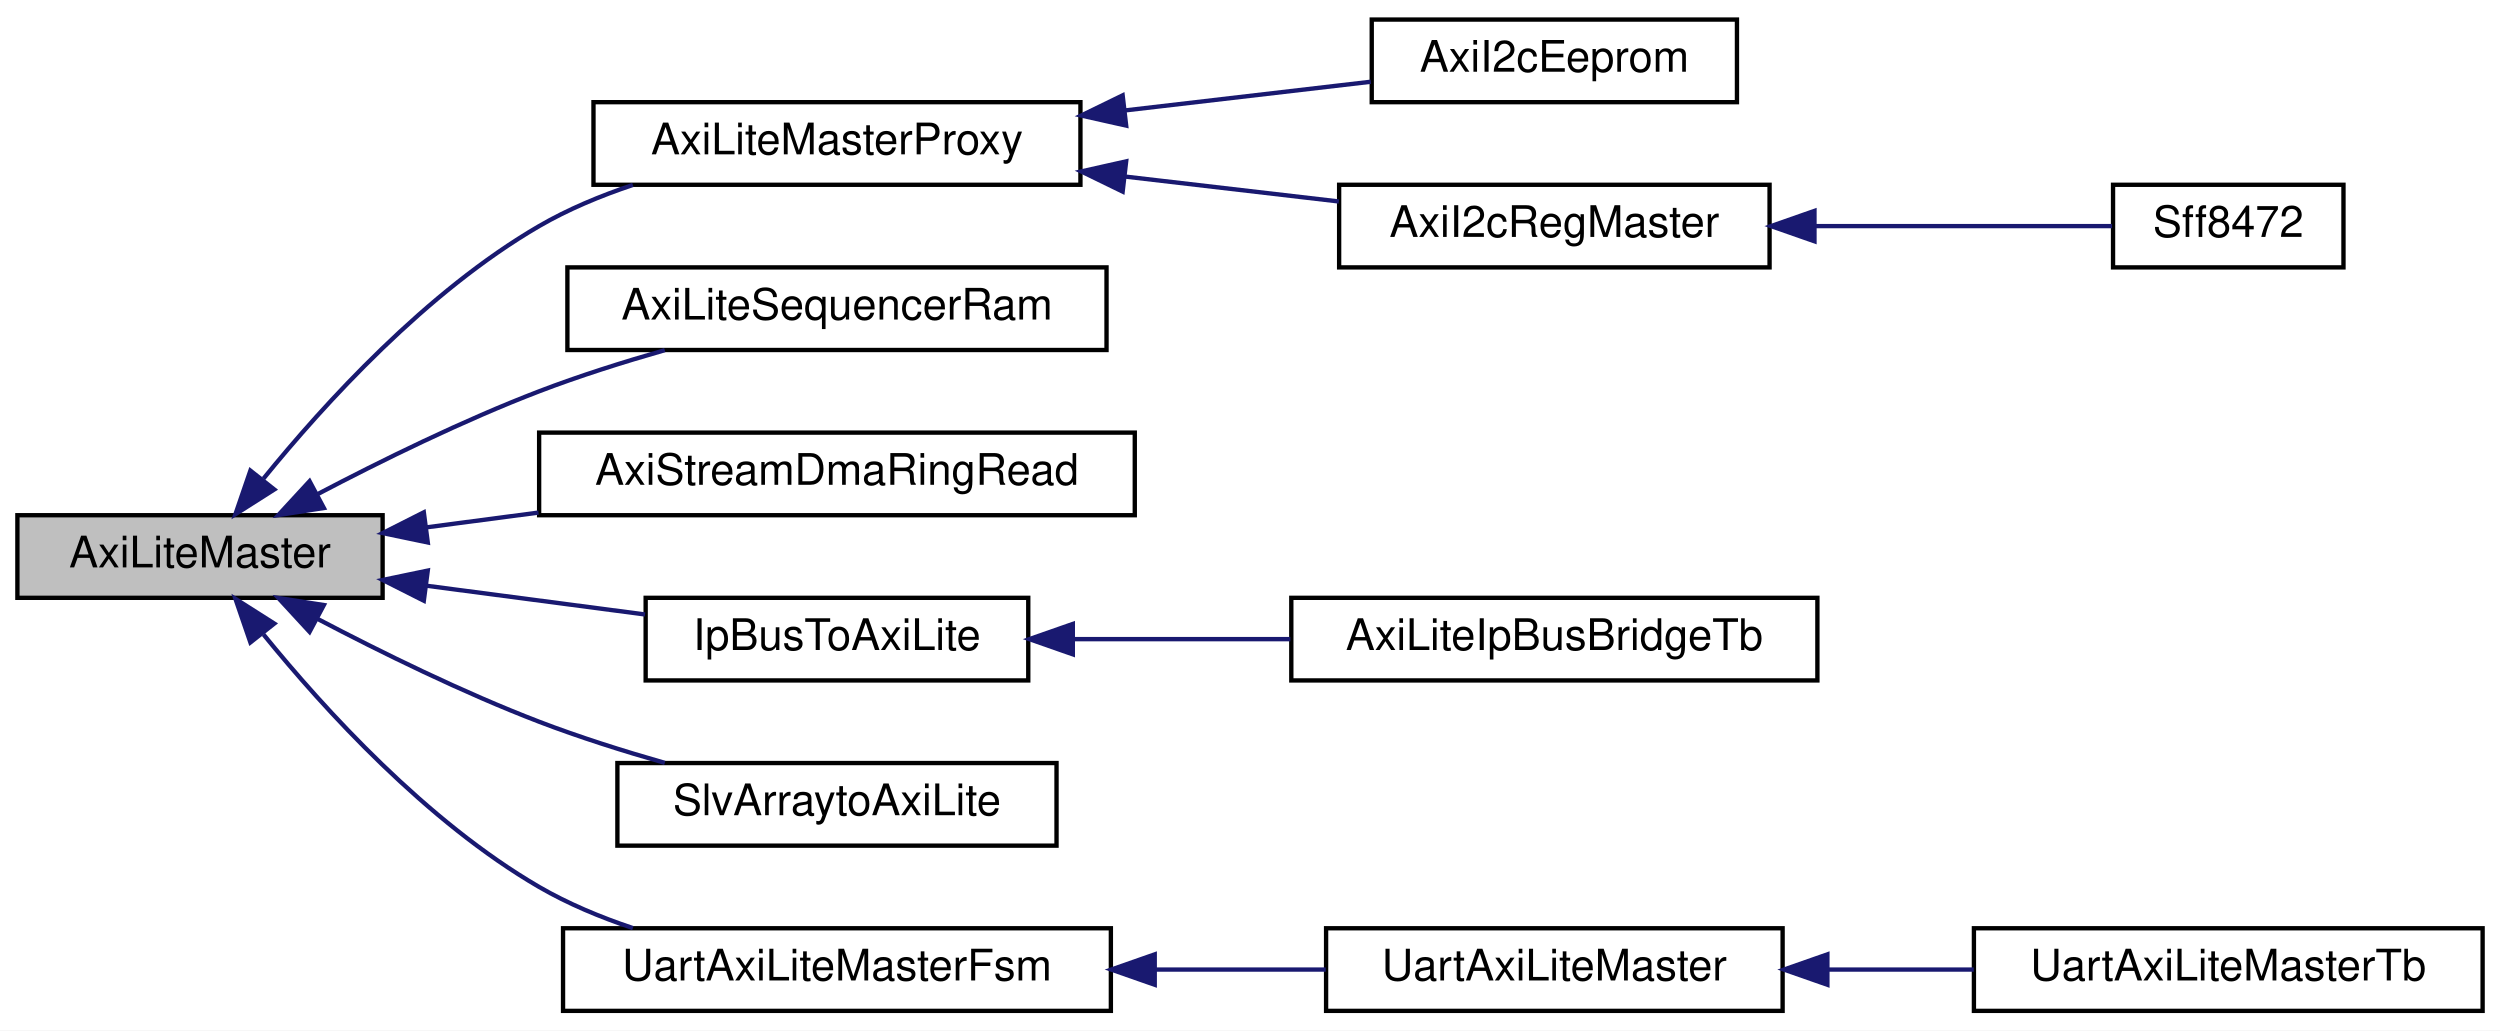
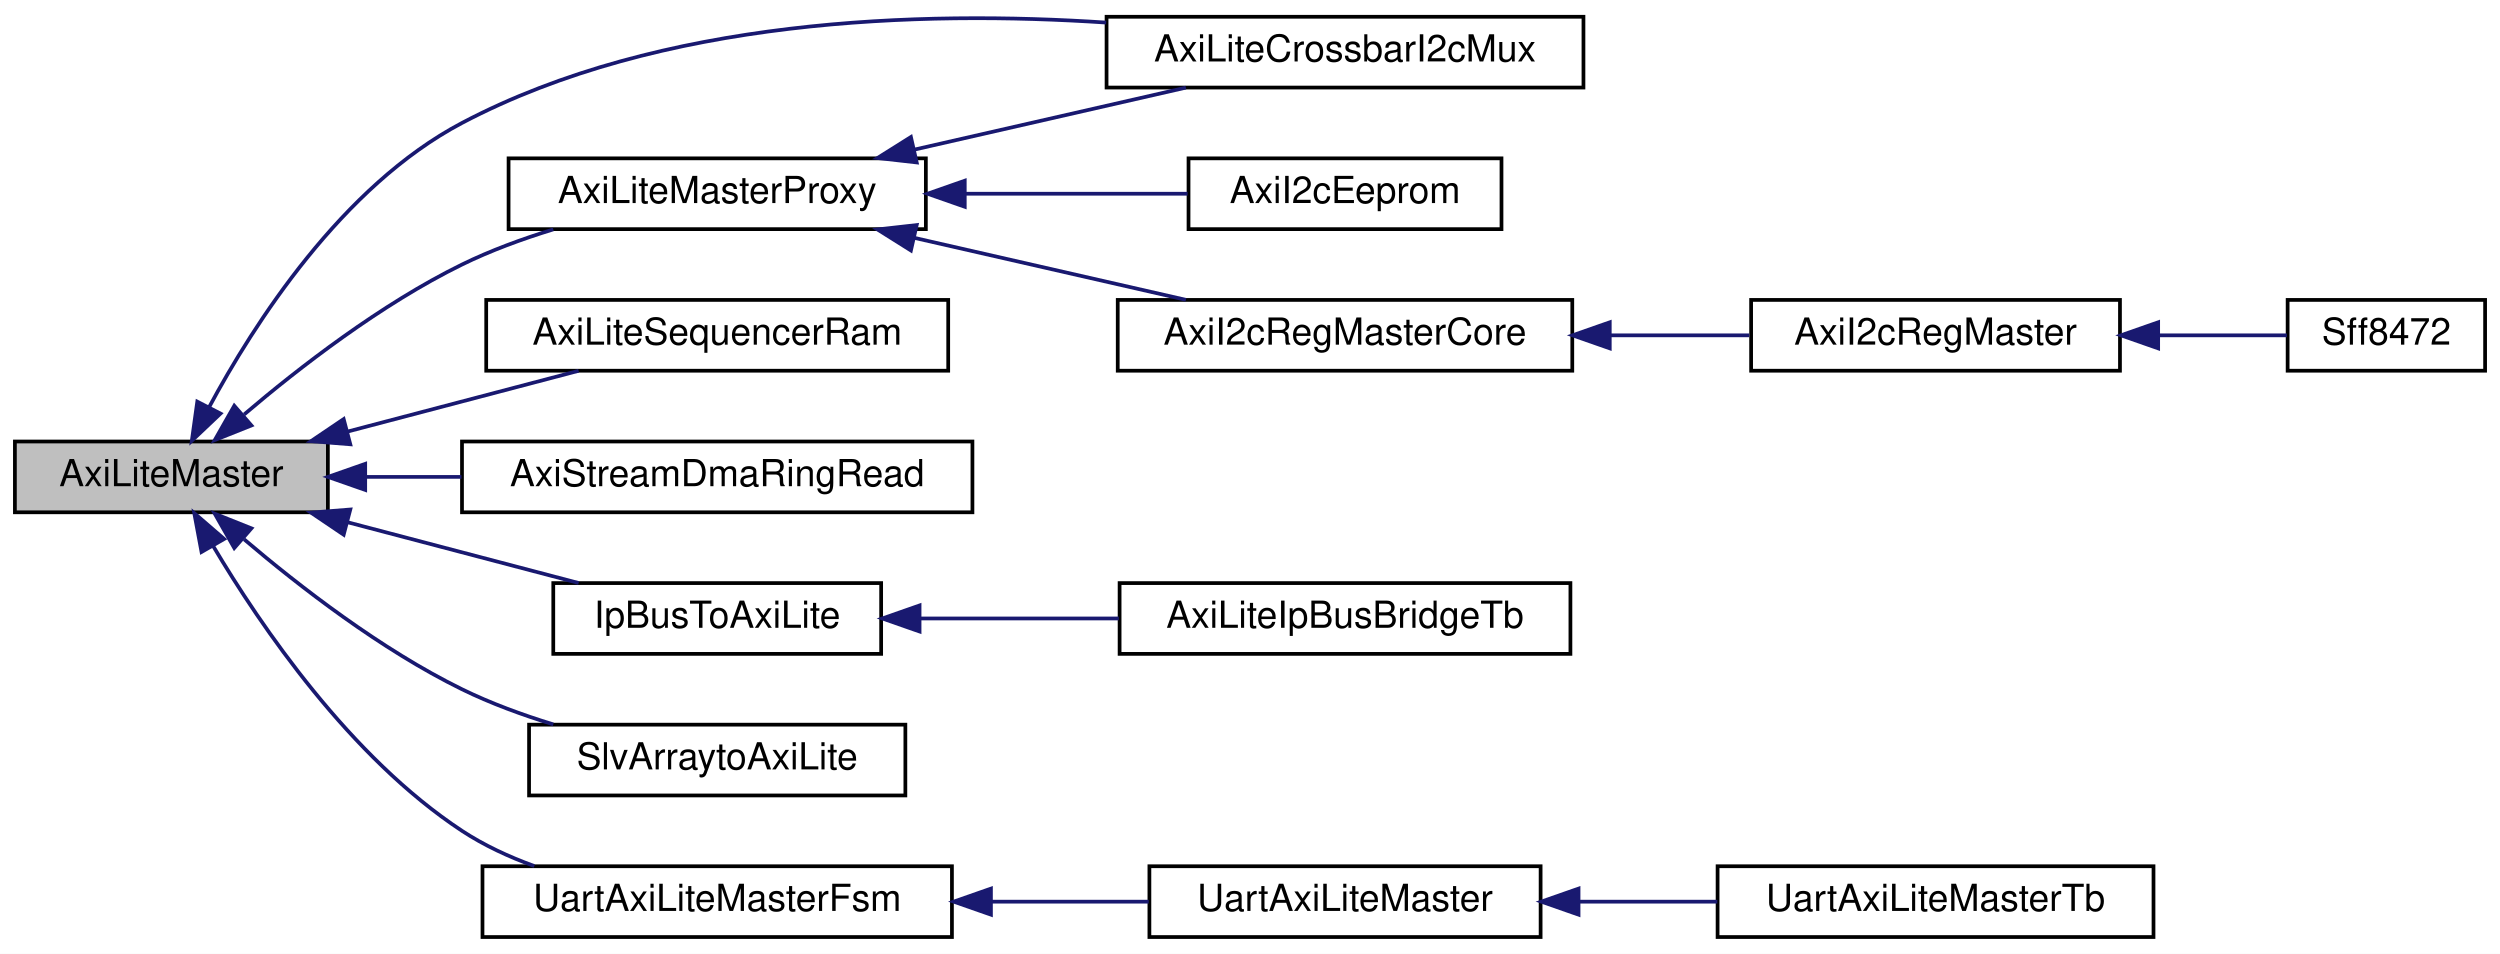
- <svg xmlns="http://www.w3.org/2000/svg" xmlns:xlink="http://www.w3.org/1999/xlink" width="575pt" height="237pt" viewBox="0.00 0.00 575.00 237.00">
-   <g id="graph0" class="graph" transform="scale(1 1) rotate(0) translate(4 233)">
-     <polygon fill="white" stroke="transparent" points="-4,4 -4,-233 571,-233 571,4 -4,4" />
+ <svg xmlns="http://www.w3.org/2000/svg" xmlns:xlink="http://www.w3.org/1999/xlink" width="671pt" height="256pt" viewBox="0.00 0.00 671.00 256.00">
+   <g id="graph0" class="graph" transform="scale(1 1) rotate(0) translate(4 252)">
+     <polygon fill="white" stroke="transparent" points="-4,4 -4,-252 667,-252 667,4 -4,4" />
    <g id="node1" class="node">
      <g id="a_node1">
        <a xlink:title=" ">
-           <polygon fill="#bfbfbf" stroke="black" points="0,-95.5 0,-114.5 84,-114.5 84,-95.5 0,-95.5" />
-           <text text-anchor="middle" x="42" y="-102.5" font-family="Helvetica,sans-Serif" font-size="10.00">AxiLiteMaster</text>
+           <polygon fill="#bfbfbf" stroke="black" points="0,-114.5 0,-133.5 84,-133.5 84,-114.5 0,-114.5" />
+           <text text-anchor="middle" x="42" y="-121.5" font-family="Helvetica,sans-Serif" font-size="10.00">AxiLiteMaster</text>
        </a>
      </g>
    </g>
    <g id="node2" class="node">
      <g id="a_node2">
+         <a xlink:href="classAxiLiteCrossbarI2cMux.html" target="_top" xlink:title=" ">
+           <polygon fill="white" stroke="black" points="293,-228.5 293,-247.5 421,-247.5 421,-228.5 293,-228.5" />
+           <text text-anchor="middle" x="357" y="-235.5" font-family="Helvetica,sans-Serif" font-size="10.00">AxiLiteCrossbarI2cMux</text>
+         </a>
+       </g>
+     </g>
+     <g id="edge1" class="edge">
+       <path fill="none" stroke="midnightblue" d="M52.08,-142.63C64.15,-165.11 87.77,-202.01 120,-219 173.36,-247.12 243.1,-249.25 292.9,-245.94" />
+       <polygon fill="midnightblue" stroke="midnightblue" points="55.18,-141 47.49,-133.71 48.95,-144.2 55.18,-141" />
+     </g>
+     <g id="node3" class="node">
+       <g id="a_node3">
        <a xlink:href="classAxiLiteMasterProxy.html" target="_top" xlink:title=" ">
          <polygon fill="white" stroke="black" points="132.5,-190.5 132.5,-209.5 244.5,-209.5 244.5,-190.5 132.5,-190.5" />
          <text text-anchor="middle" x="188.5" y="-197.5" font-family="Helvetica,sans-Serif" font-size="10.00">AxiLiteMasterProxy</text>
        </a>
      </g>
    </g>
-     <g id="edge1" class="edge">
-       <path fill="none" stroke="midnightblue" d="M56.6,-122.92C70.66,-140.23 94.14,-165.97 120,-181 126.63,-184.85 134.09,-187.96 141.56,-190.46" />
-       <polygon fill="midnightblue" stroke="midnightblue" points="59.09,-120.42 50.15,-114.74 53.59,-124.76 59.09,-120.42" />
+     <g id="edge2" class="edge">
+       <path fill="none" stroke="midnightblue" d="M61.52,-140.75C76.38,-153.4 98.28,-170.35 120,-181 127.65,-184.75 136.17,-187.87 144.5,-190.43" />
+       <polygon fill="midnightblue" stroke="midnightblue" points="63.48,-137.81 53.64,-133.88 58.88,-143.09 63.48,-137.81" />
    </g>
-     <g id="node6" class="node">
-       <g id="a_node6">
+     <g id="node8" class="node">
+       <g id="a_node8">
        <a xlink:href="classAxiLiteSequencerRam.html" target="_top" xlink:title=" ">
          <polygon fill="white" stroke="black" points="126.5,-152.5 126.5,-171.5 250.5,-171.5 250.5,-152.5 126.5,-152.5" />
          <text text-anchor="middle" x="188.5" y="-159.5" font-family="Helvetica,sans-Serif" font-size="10.00">AxiLiteSequencerRam</text>
        </a>
      </g>
    </g>
-     <g id="edge5" class="edge">
-       <path fill="none" stroke="midnightblue" d="M69.01,-119.33C83.68,-127.03 102.53,-136.3 120,-143 129.21,-146.53 139.34,-149.73 148.9,-152.46" />
-       <polygon fill="midnightblue" stroke="midnightblue" points="70.49,-116.16 60.02,-114.54 67.2,-122.33 70.49,-116.16" />
+     <g id="edge8" class="edge">
+       <path fill="none" stroke="midnightblue" d="M89.33,-136.18C109.39,-141.46 132.53,-147.54 151.3,-152.48" />
+       <polygon fill="midnightblue" stroke="midnightblue" points="90.02,-132.75 79.46,-133.59 88.24,-139.52 90.02,-132.75" />
    </g>
-     <g id="node7" class="node">
-       <g id="a_node7">
+     <g id="node9" class="node">
+       <g id="a_node9">
        <a xlink:href="classAxiStreamDmaRingRead.html" target="_top" xlink:title=" ">
          <polygon fill="white" stroke="black" points="120,-114.5 120,-133.5 257,-133.5 257,-114.5 120,-114.5" />
          <text text-anchor="middle" x="188.5" y="-121.5" font-family="Helvetica,sans-Serif" font-size="10.00">AxiStreamDmaRingRead</text>
        </a>
      </g>
    </g>
-     <g id="edge6" class="edge">
-       <path fill="none" stroke="midnightblue" d="M93.99,-111.7C102.37,-112.81 111.16,-113.96 119.86,-115.11" />
-       <polygon fill="midnightblue" stroke="midnightblue" points="94.39,-108.23 84.02,-110.39 93.48,-115.17 94.39,-108.23" />
+     <g id="edge9" class="edge">
+       <path fill="none" stroke="midnightblue" d="M94.27,-124C102.56,-124 111.25,-124 119.86,-124" />
+       <polygon fill="midnightblue" stroke="midnightblue" points="94.02,-120.5 84.02,-124 94.02,-127.5 94.02,-120.5" />
    </g>
-     <g id="node8" class="node">
-       <g id="a_node8">
+     <g id="node10" class="node">
+       <g id="a_node10">
        <a xlink:href="classIpBusToAxiLite.html" target="_top" xlink:title=" ">
          <polygon fill="white" stroke="black" points="144.5,-76.5 144.5,-95.5 232.5,-95.5 232.5,-76.5 144.5,-76.5" />
          <text text-anchor="middle" x="188.5" y="-83.5" font-family="Helvetica,sans-Serif" font-size="10.00">IpBusToAxiLite</text>
        </a>
      </g>
    </g>
-     <g id="edge7" class="edge">
-       <path fill="none" stroke="midnightblue" d="M94.02,-98.29C110.47,-96.13 128.53,-93.75 144.36,-91.67" />
-       <polygon fill="midnightblue" stroke="midnightblue" points="93.48,-94.83 84.02,-99.61 94.39,-101.77 93.48,-94.83" />
+     <g id="edge10" class="edge">
+       <path fill="none" stroke="midnightblue" d="M89.33,-111.82C109.39,-106.54 132.53,-100.46 151.3,-95.52" />
+       <polygon fill="midnightblue" stroke="midnightblue" points="88.24,-108.48 79.46,-114.41 90.02,-115.25 88.24,-108.48" />
    </g>
-     <g id="node10" class="node">
-       <g id="a_node10">
+     <g id="node12" class="node">
+       <g id="a_node12">
        <a xlink:href="classSlvArraytoAxiLite.html" target="_top" xlink:title=" ">
          <polygon fill="white" stroke="black" points="138,-38.5 138,-57.5 239,-57.5 239,-38.5 138,-38.5" />
          <text text-anchor="middle" x="188.5" y="-45.5" font-family="Helvetica,sans-Serif" font-size="10.00">SlvArraytoAxiLite</text>
        </a>
      </g>
    </g>
-     <g id="edge9" class="edge">
-       <path fill="none" stroke="midnightblue" d="M69.01,-90.67C83.68,-82.97 102.53,-73.7 120,-67 129.21,-63.47 139.34,-60.27 148.9,-57.54" />
-       <polygon fill="midnightblue" stroke="midnightblue" points="67.2,-87.67 60.02,-95.46 70.49,-93.84 67.2,-87.67" />
+     <g id="edge12" class="edge">
+       <path fill="none" stroke="midnightblue" d="M61.52,-107.25C76.38,-94.6 98.28,-77.65 120,-67 127.65,-63.25 136.17,-60.13 144.5,-57.57" />
+       <polygon fill="midnightblue" stroke="midnightblue" points="58.88,-104.91 53.64,-114.12 63.48,-110.19 58.88,-104.91" />
    </g>
-     <g id="node11" class="node">
-       <g id="a_node11">
+     <g id="node13" class="node">
+       <g id="a_node13">
        <a xlink:href="classUartAxiLiteMasterFsm.html" target="_top" xlink:title=" ">
          <polygon fill="white" stroke="black" points="125.5,-0.5 125.5,-19.5 251.5,-19.5 251.5,-0.5 125.5,-0.5" />
          <text text-anchor="middle" x="188.5" y="-7.5" font-family="Helvetica,sans-Serif" font-size="10.00">UartAxiLiteMasterFsm</text>
        </a>
      </g>
    </g>
-     <g id="edge10" class="edge">
-       <path fill="none" stroke="midnightblue" d="M56.6,-87.08C70.66,-69.77 94.14,-44.03 120,-29 126.63,-25.15 134.09,-22.04 141.56,-19.54" />
-       <polygon fill="midnightblue" stroke="midnightblue" points="53.59,-85.24 50.15,-95.26 59.09,-89.58 53.59,-85.24" />
+     <g id="edge13" class="edge">
+       <path fill="none" stroke="midnightblue" d="M53.23,-105.41C66.04,-83.85 90.01,-48.74 120,-29 125.9,-25.12 132.59,-22.02 139.41,-19.55" />
+       <polygon fill="midnightblue" stroke="midnightblue" points="50.09,-103.85 48.14,-114.27 56.16,-107.34 50.09,-103.85" />
    </g>
-     <g id="node3" class="node">
-       <g id="a_node3">
-         <a xlink:href="classAxiI2cEeprom.html" target="_top" xlink:title=" ">
-           <polygon fill="white" stroke="black" points="311.5,-209.5 311.5,-228.5 395.5,-228.5 395.5,-209.5 311.5,-209.5" />
-           <text text-anchor="middle" x="353.5" y="-216.5" font-family="Helvetica,sans-Serif" font-size="10.00">AxiI2cEeprom</text>
-         </a>
-       </g>
-     </g>
-     <g id="edge2" class="edge">
-       <path fill="none" stroke="midnightblue" d="M254.82,-207.61C273.88,-209.84 294.17,-212.2 311.29,-214.2" />
-       <polygon fill="midnightblue" stroke="midnightblue" points="255.02,-204.11 244.68,-206.43 254.21,-211.07 255.02,-204.11" />
+     <g id="edge7" class="edge">
+       <path fill="none" stroke="midnightblue" d="M241.31,-211.82C264.78,-217.18 292.17,-223.43 314.29,-228.48" />
+       <polygon fill="midnightblue" stroke="midnightblue" points="242.04,-208.4 231.51,-209.59 240.49,-215.23 242.04,-208.4" />
    </g>
    <g id="node4" class="node">
      <g id="a_node4">
-         <a xlink:href="classAxiI2cRegMaster.html" target="_top" xlink:title=" ">
-           <polygon fill="white" stroke="black" points="304,-171.5 304,-190.5 403,-190.5 403,-171.5 304,-171.5" />
-           <text text-anchor="middle" x="353.5" y="-178.5" font-family="Helvetica,sans-Serif" font-size="10.00">AxiI2cRegMaster</text>
+         <a xlink:href="classAxiI2cEeprom.html" target="_top" xlink:title=" ">
+           <polygon fill="white" stroke="black" points="315,-190.5 315,-209.5 399,-209.5 399,-190.5 315,-190.5" />
+           <text text-anchor="middle" x="357" y="-197.5" font-family="Helvetica,sans-Serif" font-size="10.00">AxiI2cEeprom</text>
        </a>
      </g>
    </g>
    <g id="edge3" class="edge">
-       <path fill="none" stroke="midnightblue" d="M254.76,-192.39C271.17,-190.48 288.49,-188.46 303.93,-186.66" />
-       <polygon fill="midnightblue" stroke="midnightblue" points="254.21,-188.93 244.68,-193.57 255.02,-195.89 254.21,-188.93" />
+       <path fill="none" stroke="midnightblue" d="M255,-200C275.14,-200 296.73,-200 314.76,-200" />
+       <polygon fill="midnightblue" stroke="midnightblue" points="254.94,-196.5 244.94,-200 254.94,-203.5 254.94,-196.5" />
    </g>
    <g id="node5" class="node">
      <g id="a_node5">
-         <a xlink:href="classSff8472.html" target="_top" xlink:title=" ">
-           <polygon fill="white" stroke="black" points="482,-171.5 482,-190.5 535,-190.5 535,-171.5 482,-171.5" />
-           <text text-anchor="middle" x="508.5" y="-178.5" font-family="Helvetica,sans-Serif" font-size="10.00">Sff8472</text>
+         <a xlink:href="classAxiI2cRegMasterCore.html" target="_top" xlink:title=" ">
+           <polygon fill="white" stroke="black" points="296,-152.5 296,-171.5 418,-171.5 418,-152.5 296,-152.5" />
+           <text text-anchor="middle" x="357" y="-159.5" font-family="Helvetica,sans-Serif" font-size="10.00">AxiI2cRegMasterCore</text>
        </a>
      </g>
    </g>
    <g id="edge4" class="edge">
-       <path fill="none" stroke="midnightblue" d="M413.62,-181C437.23,-181 463.16,-181 481.78,-181" />
-       <polygon fill="midnightblue" stroke="midnightblue" points="413.33,-177.5 403.33,-181 413.33,-184.5 413.33,-177.5" />
+       <path fill="none" stroke="midnightblue" d="M241.31,-188.18C264.78,-182.82 292.17,-176.57 314.29,-171.52" />
+       <polygon fill="midnightblue" stroke="midnightblue" points="240.49,-184.77 231.51,-190.41 242.04,-191.6 240.49,-184.77" />
    </g>
-     <g id="node9" class="node">
-       <g id="a_node9">
-         <a xlink:href="classAxiLiteIpBusBridgeTb.html" target="_top" xlink:title=" ">
-           <polygon fill="white" stroke="black" points="293,-76.5 293,-95.5 414,-95.5 414,-76.5 293,-76.5" />
-           <text text-anchor="middle" x="353.5" y="-83.5" font-family="Helvetica,sans-Serif" font-size="10.00">AxiLiteIpBusBridgeTb</text>
+     <g id="node6" class="node">
+       <g id="a_node6">
+         <a xlink:href="classAxiI2cRegMaster.html" target="_top" xlink:title=" ">
+           <polygon fill="white" stroke="black" points="466,-152.5 466,-171.5 565,-171.5 565,-152.5 466,-152.5" />
+           <text text-anchor="middle" x="515.5" y="-159.5" font-family="Helvetica,sans-Serif" font-size="10.00">AxiI2cRegMaster</text>
        </a>
      </g>
    </g>
-     <g id="edge8" class="edge">
-       <path fill="none" stroke="midnightblue" d="M242.96,-86C258.9,-86 276.47,-86 292.78,-86" />
-       <polygon fill="midnightblue" stroke="midnightblue" points="242.75,-82.5 232.75,-86 242.75,-89.5 242.75,-82.5" />
+     <g id="edge5" class="edge">
+       <path fill="none" stroke="midnightblue" d="M428.1,-162C440.73,-162 453.64,-162 465.51,-162" />
+       <polygon fill="midnightblue" stroke="midnightblue" points="428.06,-158.5 418.06,-162 428.06,-165.5 428.06,-158.5" />
    </g>
-     <g id="node12" class="node">
-       <g id="a_node12">
-         <a xlink:href="classUartAxiLiteMaster.html" target="_top" xlink:title=" ">
-           <polygon fill="white" stroke="black" points="301,-0.5 301,-19.5 406,-19.5 406,-0.5 301,-0.5" />
-           <text text-anchor="middle" x="353.5" y="-7.5" font-family="Helvetica,sans-Serif" font-size="10.00">UartAxiLiteMaster</text>
+     <g id="node7" class="node">
+       <g id="a_node7">
+         <a xlink:href="classSff8472.html" target="_top" xlink:title=" ">
+           <polygon fill="white" stroke="black" points="610,-152.5 610,-171.5 663,-171.5 663,-152.5 610,-152.5" />
+           <text text-anchor="middle" x="636.5" y="-159.5" font-family="Helvetica,sans-Serif" font-size="10.00">Sff8472</text>
+         </a>
+       </g>
+     </g>
+     <g id="edge6" class="edge">
+       <path fill="none" stroke="midnightblue" d="M575.37,-162C587.48,-162 599.63,-162 609.8,-162" />
+       <polygon fill="midnightblue" stroke="midnightblue" points="575.25,-158.5 565.25,-162 575.25,-165.5 575.25,-158.5" />
+     </g>
+     <g id="node11" class="node">
+       <g id="a_node11">
+         <a xlink:href="classAxiLiteIpBusBridgeTb.html" target="_top" xlink:title=" ">
+           <polygon fill="white" stroke="black" points="296.5,-76.5 296.5,-95.5 417.5,-95.5 417.5,-76.5 296.5,-76.5" />
+           <text text-anchor="middle" x="357" y="-83.5" font-family="Helvetica,sans-Serif" font-size="10.00">AxiLiteIpBusBridgeTb</text>
        </a>
      </g>
    </g>
    <g id="edge11" class="edge">
-       <path fill="none" stroke="midnightblue" d="M261.62,-10C274.86,-10 288.44,-10 300.92,-10" />
-       <polygon fill="midnightblue" stroke="midnightblue" points="261.59,-6.5 251.59,-10 261.59,-13.5 261.59,-6.5" />
+       <path fill="none" stroke="midnightblue" d="M243.1,-86C260.07,-86 278.93,-86 296.3,-86" />
+       <polygon fill="midnightblue" stroke="midnightblue" points="242.81,-82.5 232.81,-86 242.81,-89.5 242.81,-82.5" />
    </g>
-     <g id="node13" class="node">
-       <g id="a_node13">
-         <a xlink:href="classUartAxiLiteMasterTb.html" target="_top" xlink:title=" ">
-           <polygon fill="white" stroke="black" points="450,-0.5 450,-19.5 567,-19.5 567,-0.5 450,-0.5" />
-           <text text-anchor="middle" x="508.5" y="-7.5" font-family="Helvetica,sans-Serif" font-size="10.00">UartAxiLiteMasterTb</text>
+     <g id="node14" class="node">
+       <g id="a_node14">
+         <a xlink:href="classUartAxiLiteMaster.html" target="_top" xlink:title=" ">
+           <polygon fill="white" stroke="black" points="304.5,-0.5 304.5,-19.5 409.5,-19.5 409.5,-0.5 304.5,-0.5" />
+           <text text-anchor="middle" x="357" y="-7.5" font-family="Helvetica,sans-Serif" font-size="10.00">UartAxiLiteMaster</text>
        </a>
      </g>
    </g>
-     <g id="edge12" class="edge">
-       <path fill="none" stroke="midnightblue" d="M416.35,-10C427.46,-10 438.99,-10 449.97,-10" />
-       <polygon fill="midnightblue" stroke="midnightblue" points="416.3,-6.5 406.3,-10 416.3,-13.5 416.3,-6.5" />
+     <g id="edge14" class="edge">
+       <path fill="none" stroke="midnightblue" d="M262.2,-10C276.39,-10 290.99,-10 304.32,-10" />
+       <polygon fill="midnightblue" stroke="midnightblue" points="261.97,-6.5 251.97,-10 261.97,-13.5 261.97,-6.5" />
+     </g>
+     <g id="node15" class="node">
+       <g id="a_node15">
+         <a xlink:href="classUartAxiLiteMasterTb.html" target="_top" xlink:title=" ">
+           <polygon fill="white" stroke="black" points="457,-0.5 457,-19.5 574,-19.5 574,-0.5 457,-0.5" />
+           <text text-anchor="middle" x="515.5" y="-7.5" font-family="Helvetica,sans-Serif" font-size="10.00">UartAxiLiteMasterTb</text>
+         </a>
+       </g>
+     </g>
+     <g id="edge15" class="edge">
+       <path fill="none" stroke="midnightblue" d="M419.8,-10C432.04,-10 444.84,-10 456.93,-10" />
+       <polygon fill="midnightblue" stroke="midnightblue" points="419.68,-6.5 409.68,-10 419.68,-13.5 419.68,-6.5" />
    </g>
  </g>
</svg>
